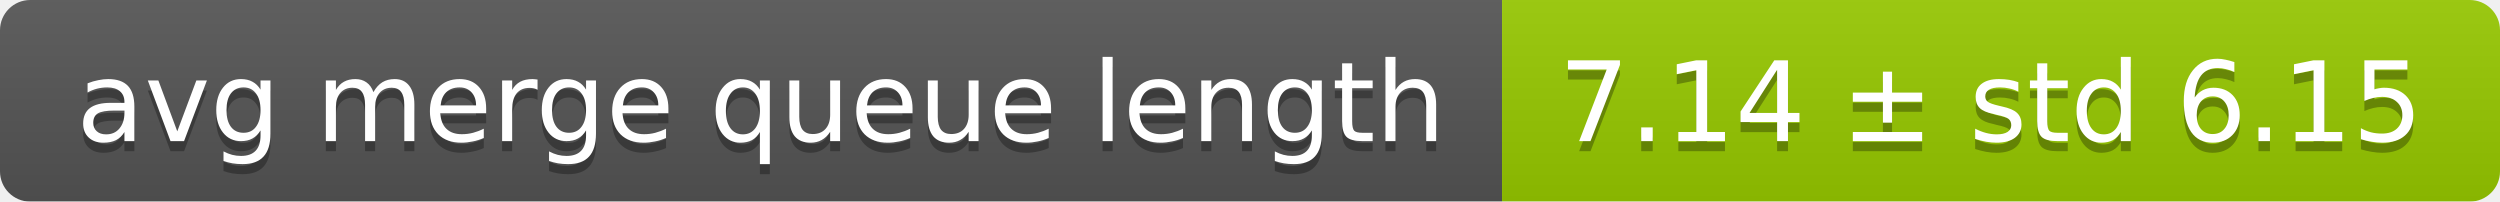
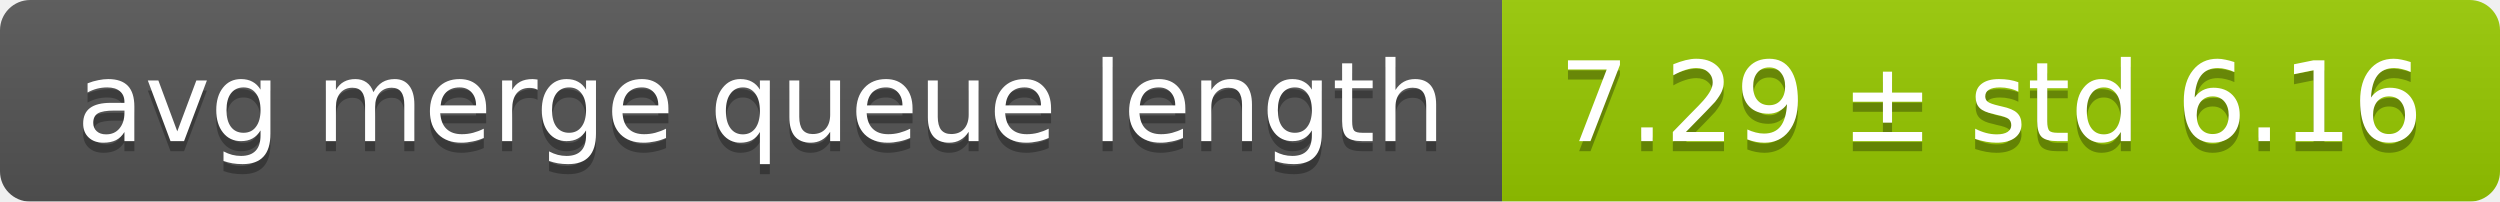
<svg xmlns="http://www.w3.org/2000/svg" width="248" height="20">
  <linearGradient id="smooth" x2="0" y2="100%">
    <stop offset="0" stop-color="#bbb" stop-opacity=".1" />
    <stop offset="1" stop-opacity=".1" />
  </linearGradient>
  <mask id="round">
    <rect width="248" height="20" rx="3" fill="#fff" />
  </mask>
  <g mask="url(#round)">
    <rect width="149" height="20" fill="#555" />
    <rect x="149" width="99" height="20" fill="#97ca00" />
    <rect width="248" height="20" fill="url(#smooth)" />
  </g>
  <g fill="#fff" text-anchor="middle" font-family="DejaVu Sans,Verdana,Geneva,sans-serif" font-size="11">
    <text x="75.5" y="15" fill="#010101" fill-opacity=".3">avg merge queue length</text>
    <text x="75.5" y="14">avg merge queue length</text>
-     <text x="197.5" y="15" fill="#010101" fill-opacity=".3">7.14 ± std 6.15</text>
-     <text x="197.5" y="14">7.14 ± std 6.15</text>
+     <text x="197.5" y="15" fill="#010101" fill-opacity=".3">7.29 ± std 6.16</text>
+     <text x="197.5" y="14">7.29 ± std 6.16</text>
  </g>
</svg>
